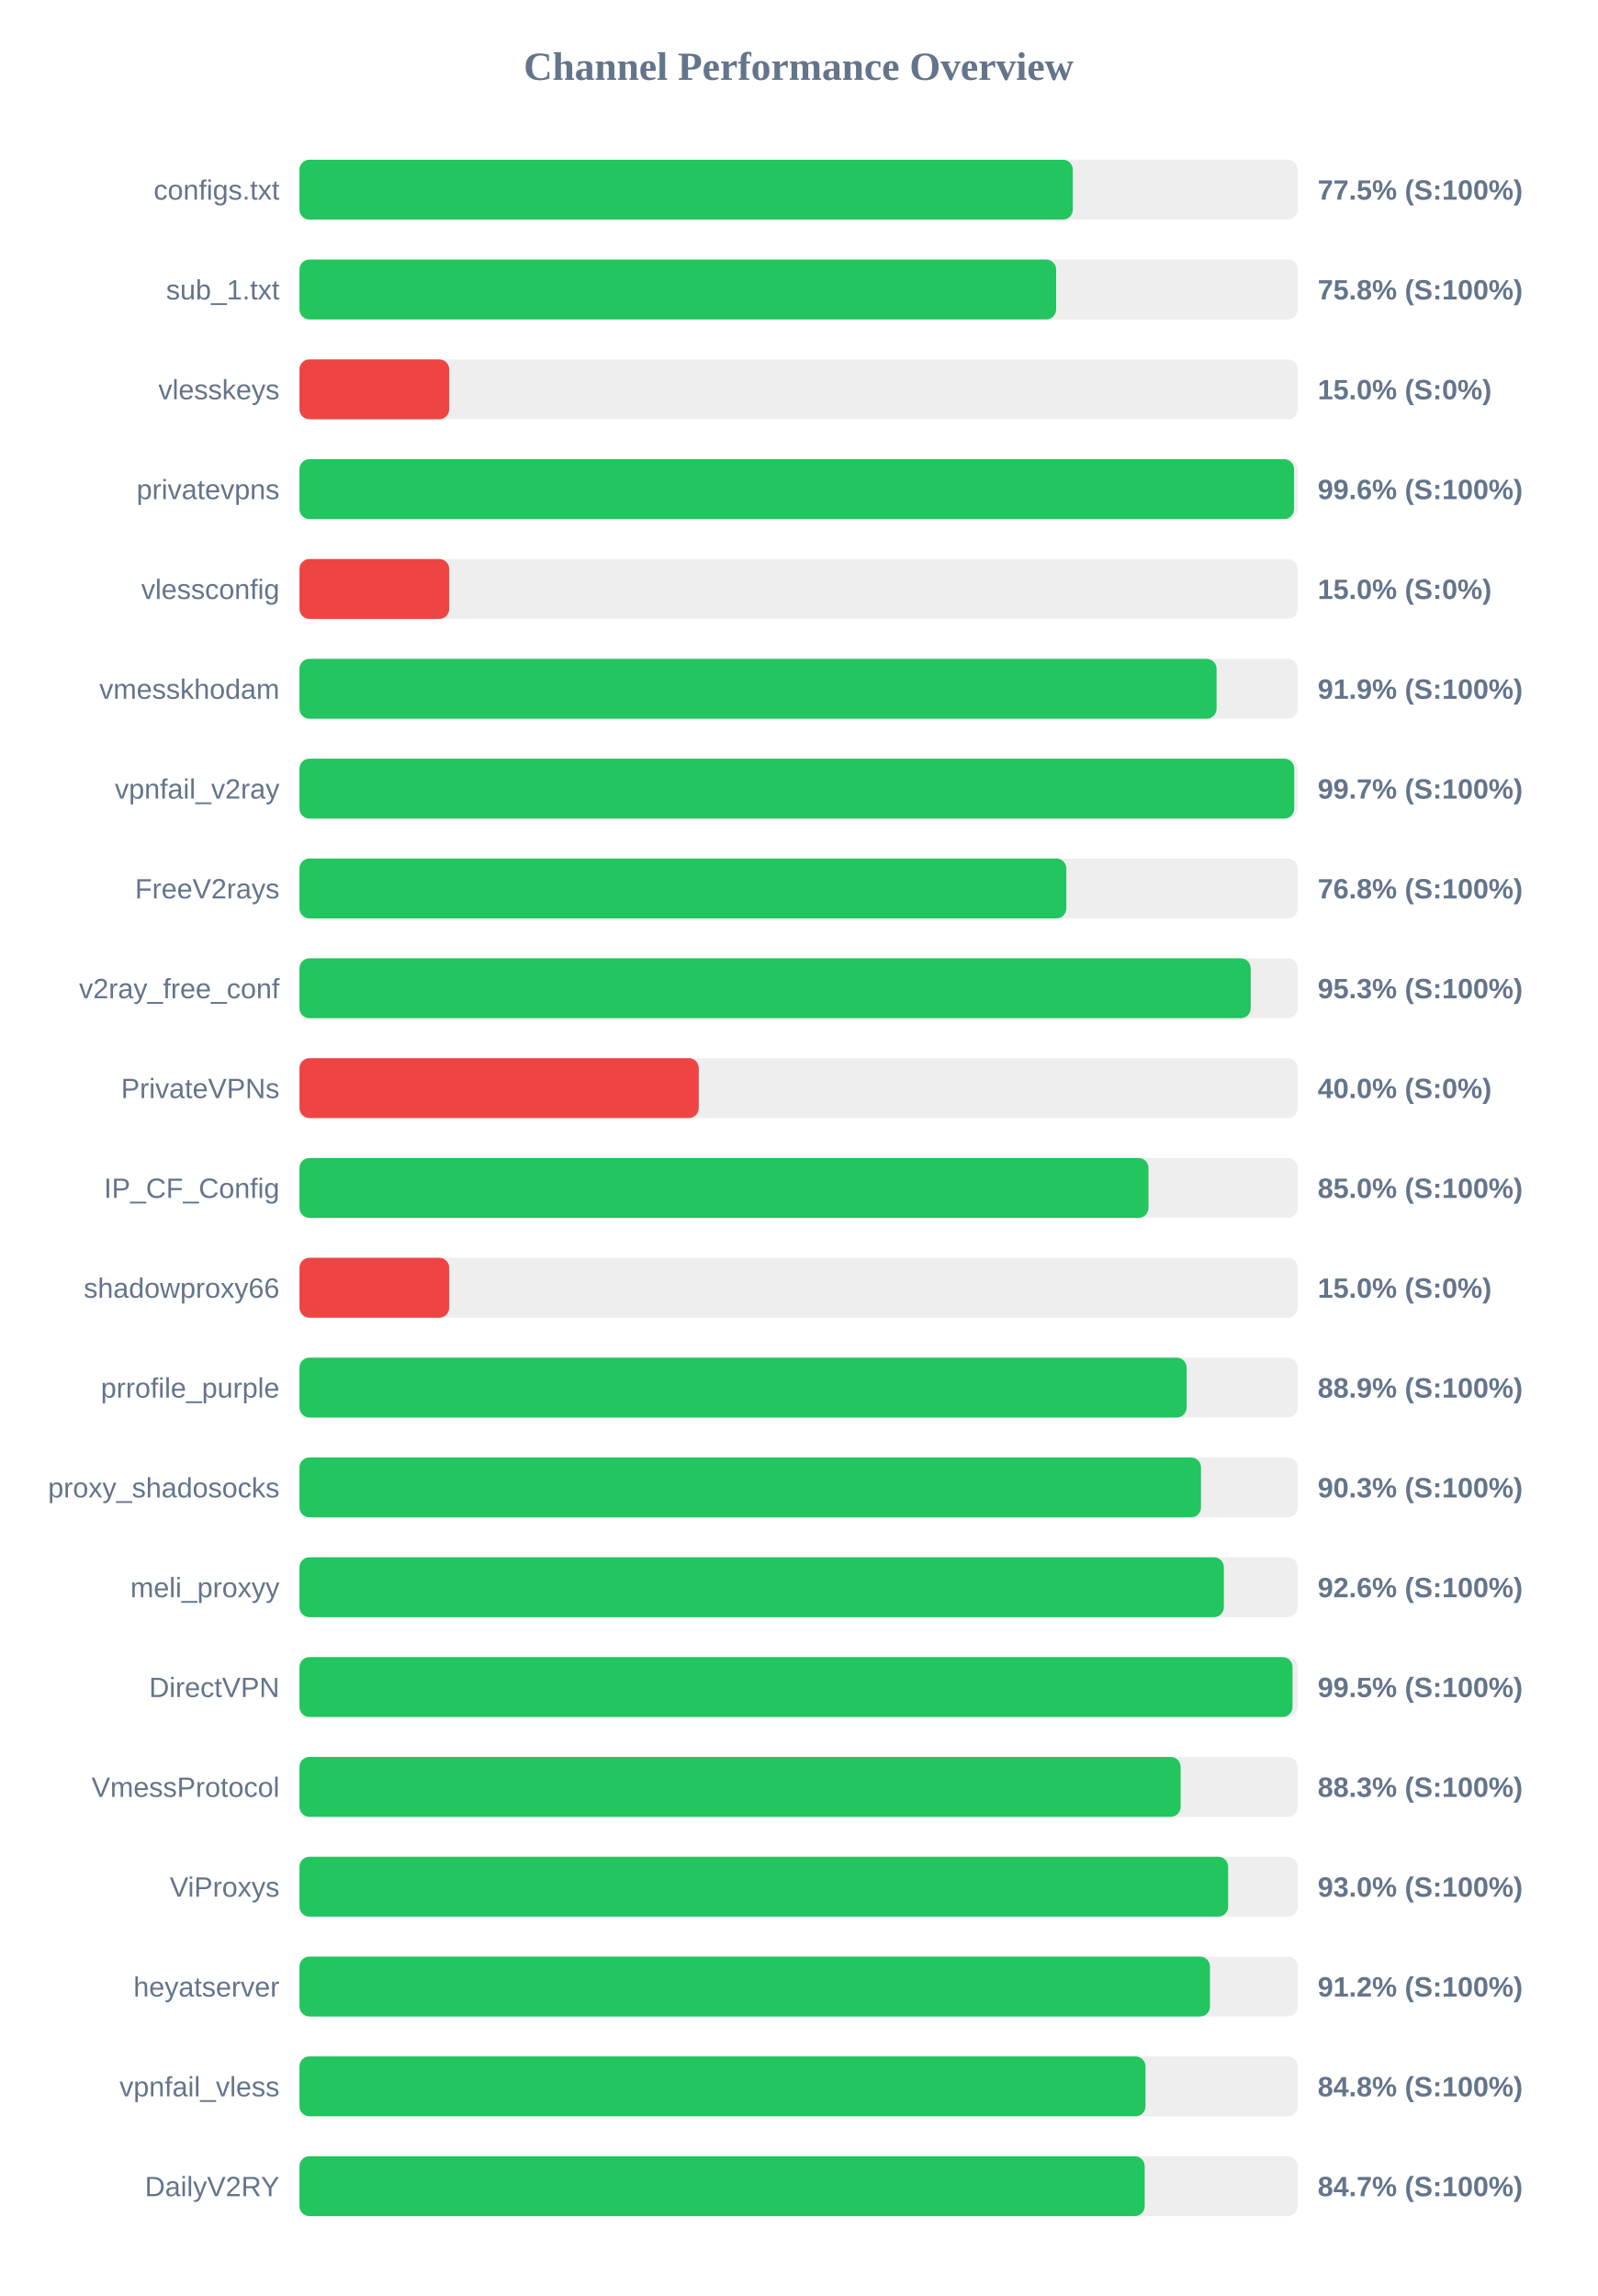
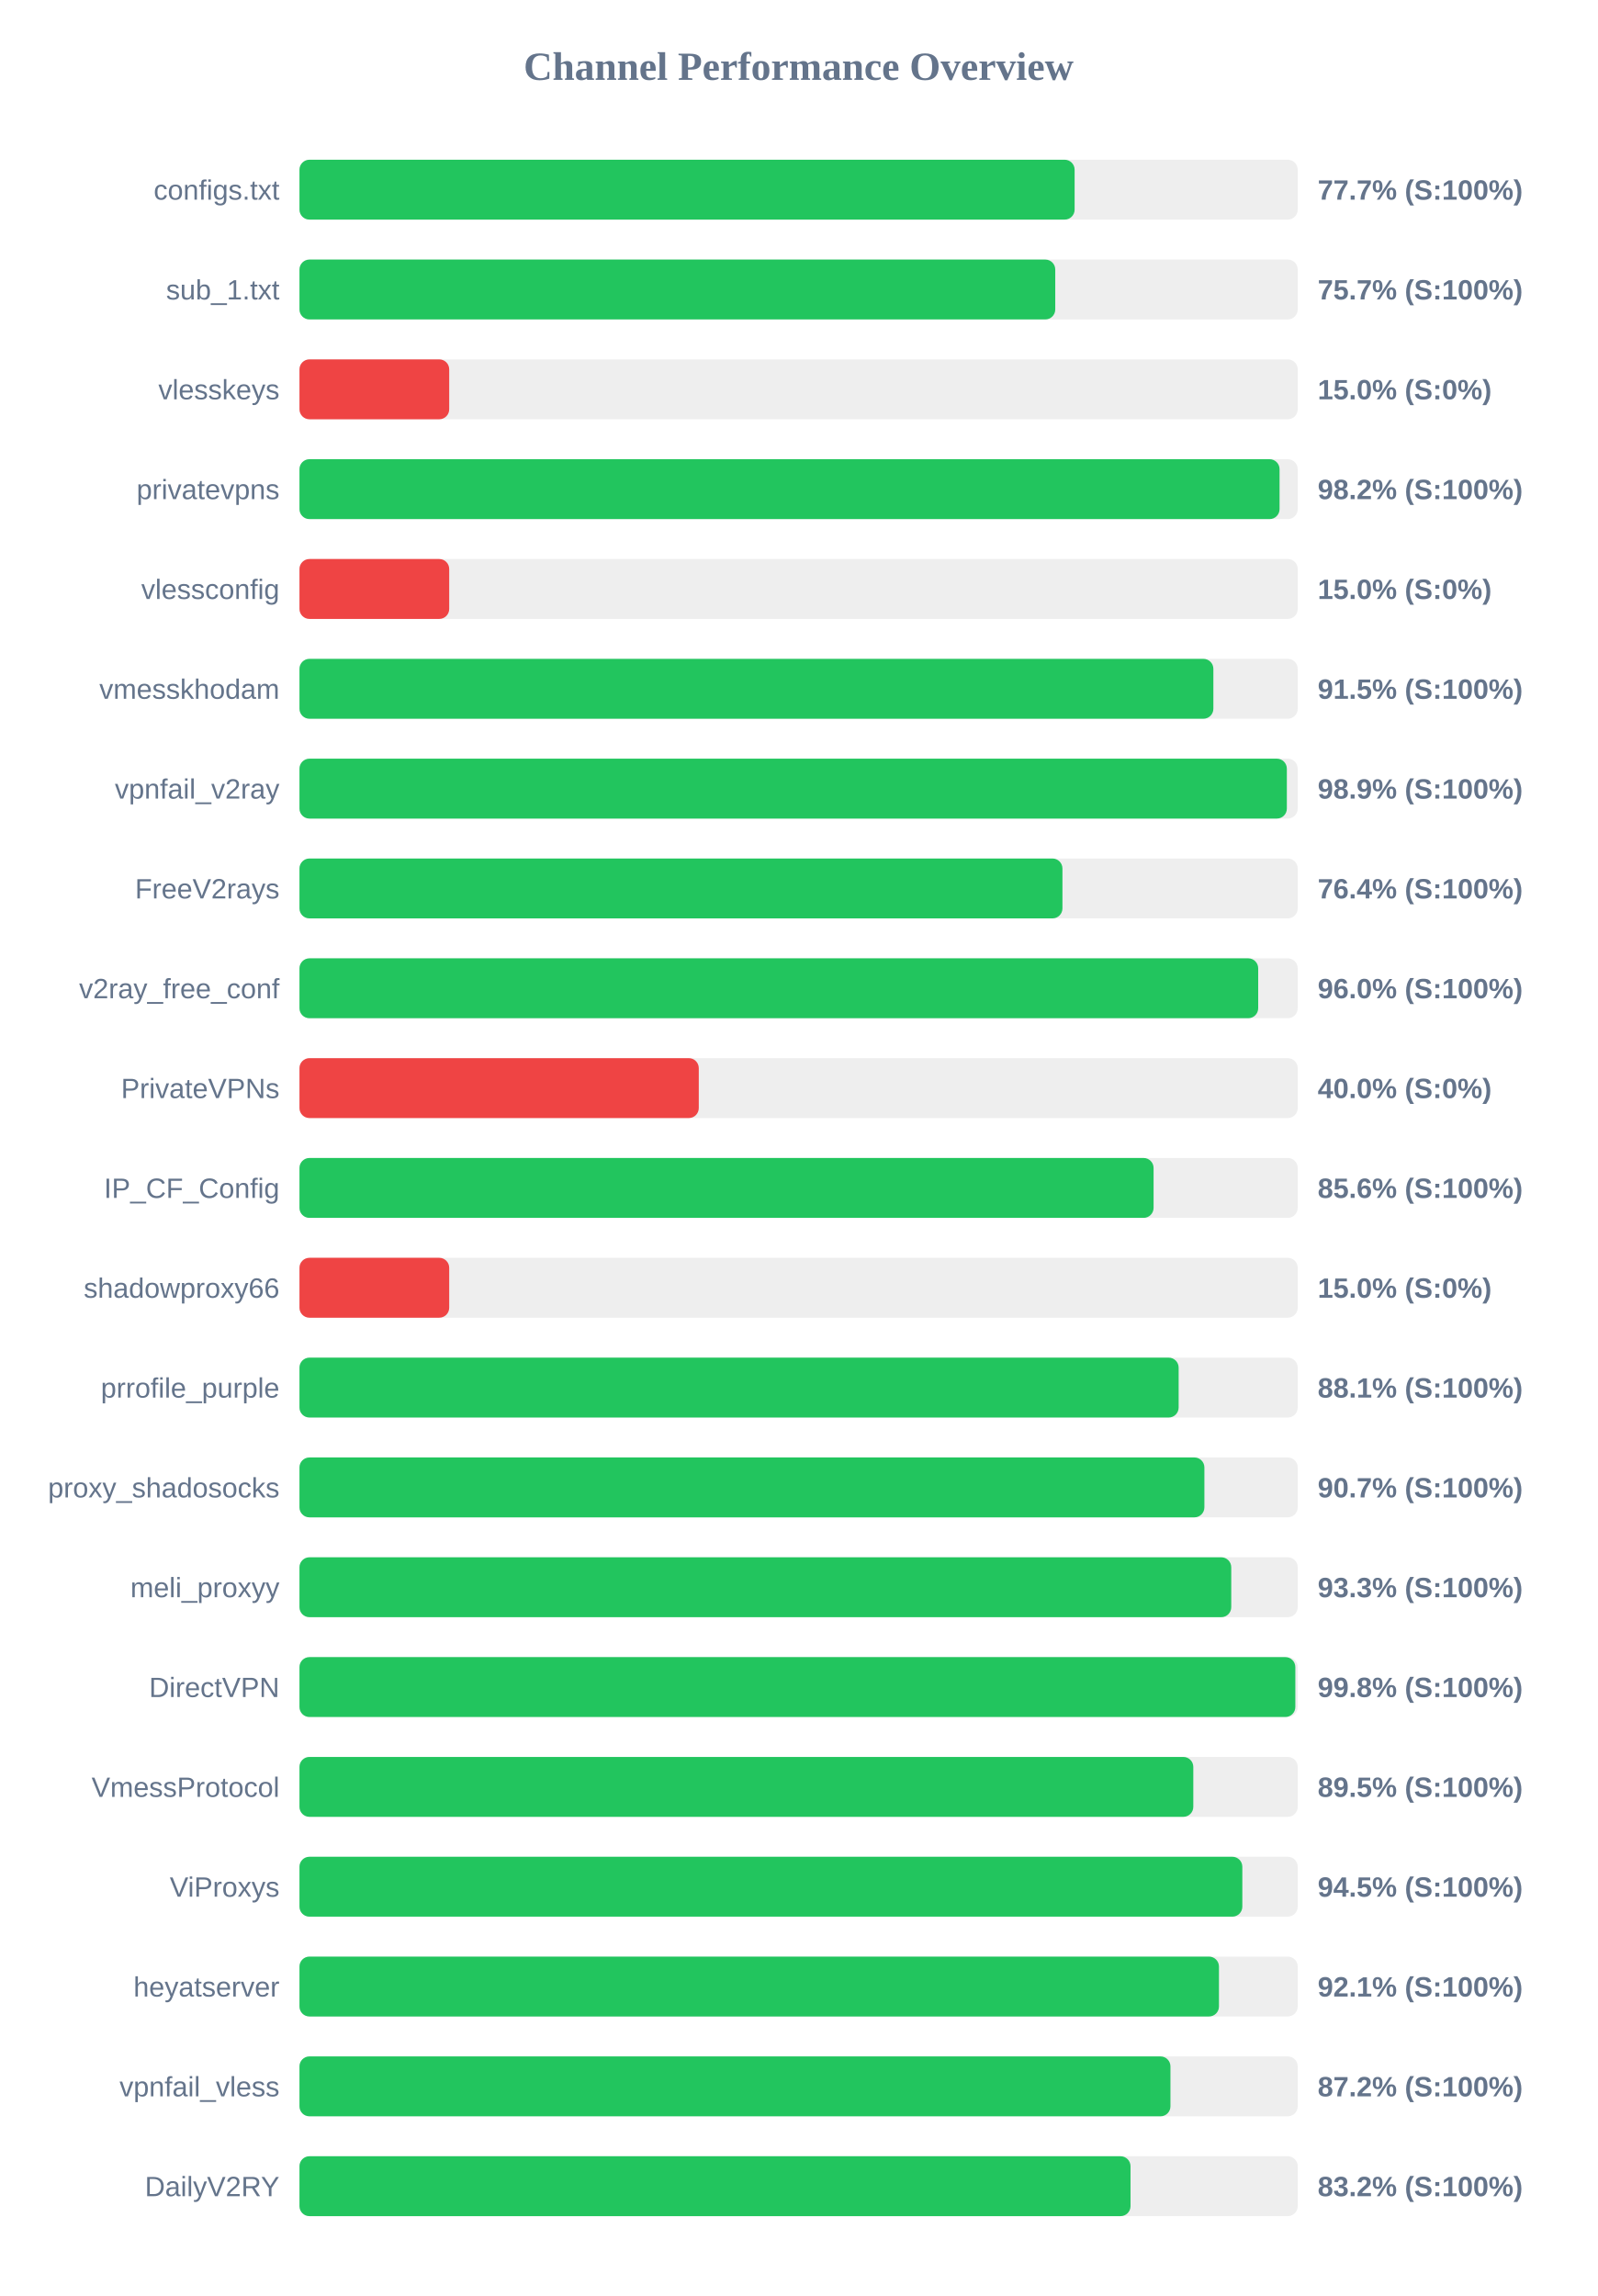
<svg xmlns="http://www.w3.org/2000/svg" width="800" height="1150" version="1.1">
  <style>
        .row { font: 14px Arial; fill: #64748b; }
        .score { font: bold 14px Arial; fill: #64748b; }
    </style>
  <text x="400" y="40" text-anchor="middle" font-size="20px" font-weight="bold" fill="#64748b">Channel Performance Overview</text>
  <rect x="150" y="80" width="500" height="30" fill="#eee" rx="5" />
-   <rect x="150" y="80" width="387.35" height="30" fill="#22c55e" rx="5" />
+   <rect x="150" y="80" width="388.25" height="30" fill="#22c55e" rx="5" />
  <text x="140" y="100" text-anchor="end" class="row">configs.txt</text>
-   <text x="660" y="100" text-anchor="start" class="score">77.5% (S:100%)</text>
+   <text x="660" y="100" text-anchor="start" class="score">77.7% (S:100%)</text>
  <rect x="150" y="130" width="500" height="30" fill="#eee" rx="5" />
-   <rect x="150" y="130" width="379.0" height="30" fill="#22c55e" rx="5" />
+   <rect x="150" y="130" width="378.55" height="30" fill="#22c55e" rx="5" />
  <text x="140" y="150" text-anchor="end" class="row">sub_1.txt</text>
-   <text x="660" y="150" text-anchor="start" class="score">75.8% (S:100%)</text>
+   <text x="660" y="150" text-anchor="start" class="score">75.7% (S:100%)</text>
  <rect x="150" y="180" width="500" height="30" fill="#eee" rx="5" />
  <rect x="150" y="180" width="75.0" height="30" fill="#ef4444" rx="5" />
  <text x="140" y="200" text-anchor="end" class="row">vlesskeys</text>
  <text x="660" y="200" text-anchor="start" class="score">15.0% (S:0%)</text>
  <rect x="150" y="230" width="500" height="30" fill="#eee" rx="5" />
-   <rect x="150" y="230" width="498.15" height="30" fill="#22c55e" rx="5" />
+   <rect x="150" y="230" width="490.9" height="30" fill="#22c55e" rx="5" />
  <text x="140" y="250" text-anchor="end" class="row">privatevpns</text>
-   <text x="660" y="250" text-anchor="start" class="score">99.6% (S:100%)</text>
+   <text x="660" y="250" text-anchor="start" class="score">98.2% (S:100%)</text>
  <rect x="150" y="280" width="500" height="30" fill="#eee" rx="5" />
  <rect x="150" y="280" width="75.0" height="30" fill="#ef4444" rx="5" />
  <text x="140" y="300" text-anchor="end" class="row">vlessconfig</text>
  <text x="660" y="300" text-anchor="start" class="score">15.0% (S:0%)</text>
  <rect x="150" y="330" width="500" height="30" fill="#eee" rx="5" />
-   <rect x="150" y="330" width="459.35" height="30" fill="#22c55e" rx="5" />
+   <rect x="150" y="330" width="457.75" height="30" fill="#22c55e" rx="5" />
  <text x="140" y="350" text-anchor="end" class="row">vmesskhodam</text>
-   <text x="660" y="350" text-anchor="start" class="score">91.9% (S:100%)</text>
+   <text x="660" y="350" text-anchor="start" class="score">91.5% (S:100%)</text>
  <rect x="150" y="380" width="500" height="30" fill="#eee" rx="5" />
-   <rect x="150" y="380" width="498.25" height="30" fill="#22c55e" rx="5" />
+   <rect x="150" y="380" width="494.55" height="30" fill="#22c55e" rx="5" />
  <text x="140" y="400" text-anchor="end" class="row">vpnfail_v2ray</text>
-   <text x="660" y="400" text-anchor="start" class="score">99.7% (S:100%)</text>
+   <text x="660" y="400" text-anchor="start" class="score">98.9% (S:100%)</text>
  <rect x="150" y="430" width="500" height="30" fill="#eee" rx="5" />
-   <rect x="150" y="430" width="384.1" height="30" fill="#22c55e" rx="5" />
+   <rect x="150" y="430" width="382.15" height="30" fill="#22c55e" rx="5" />
  <text x="140" y="450" text-anchor="end" class="row">FreeV2rays</text>
-   <text x="660" y="450" text-anchor="start" class="score">76.8% (S:100%)</text>
+   <text x="660" y="450" text-anchor="start" class="score">76.4% (S:100%)</text>
  <rect x="150" y="480" width="500" height="30" fill="#eee" rx="5" />
-   <rect x="150" y="480" width="476.45" height="30" fill="#22c55e" rx="5" />
+   <rect x="150" y="480" width="480.2" height="30" fill="#22c55e" rx="5" />
  <text x="140" y="500" text-anchor="end" class="row">v2ray_free_conf</text>
-   <text x="660" y="500" text-anchor="start" class="score">95.3% (S:100%)</text>
+   <text x="660" y="500" text-anchor="start" class="score">96.0% (S:100%)</text>
  <rect x="150" y="530" width="500" height="30" fill="#eee" rx="5" />
  <rect x="150" y="530" width="200.0" height="30" fill="#ef4444" rx="5" />
  <text x="140" y="550" text-anchor="end" class="row">PrivateVPNs</text>
  <text x="660" y="550" text-anchor="start" class="score">40.0% (S:0%)</text>
  <rect x="150" y="580" width="500" height="30" fill="#eee" rx="5" />
-   <rect x="150" y="580" width="425.25" height="30" fill="#22c55e" rx="5" />
+   <rect x="150" y="580" width="427.8" height="30" fill="#22c55e" rx="5" />
  <text x="140" y="600" text-anchor="end" class="row">IP_CF_Config</text>
-   <text x="660" y="600" text-anchor="start" class="score">85.0% (S:100%)</text>
+   <text x="660" y="600" text-anchor="start" class="score">85.6% (S:100%)</text>
  <rect x="150" y="630" width="500" height="30" fill="#eee" rx="5" />
  <rect x="150" y="630" width="75.0" height="30" fill="#ef4444" rx="5" />
  <text x="140" y="650" text-anchor="end" class="row">shadowproxy66</text>
  <text x="660" y="650" text-anchor="start" class="score">15.0% (S:0%)</text>
  <rect x="150" y="680" width="500" height="30" fill="#eee" rx="5" />
-   <rect x="150" y="680" width="444.35" height="30" fill="#22c55e" rx="5" />
+   <rect x="150" y="680" width="440.35" height="30" fill="#22c55e" rx="5" />
  <text x="140" y="700" text-anchor="end" class="row">prrofile_purple</text>
-   <text x="660" y="700" text-anchor="start" class="score">88.9% (S:100%)</text>
+   <text x="660" y="700" text-anchor="start" class="score">88.1% (S:100%)</text>
  <rect x="150" y="730" width="500" height="30" fill="#eee" rx="5" />
-   <rect x="150" y="730" width="451.55" height="30" fill="#22c55e" rx="5" />
+   <rect x="150" y="730" width="453.25" height="30" fill="#22c55e" rx="5" />
  <text x="140" y="750" text-anchor="end" class="row">proxy_shadosocks</text>
-   <text x="660" y="750" text-anchor="start" class="score">90.3% (S:100%)</text>
+   <text x="660" y="750" text-anchor="start" class="score">90.7% (S:100%)</text>
  <rect x="150" y="780" width="500" height="30" fill="#eee" rx="5" />
-   <rect x="150" y="780" width="463.0" height="30" fill="#22c55e" rx="5" />
+   <rect x="150" y="780" width="466.7" height="30" fill="#22c55e" rx="5" />
  <text x="140" y="800" text-anchor="end" class="row">meli_proxyy</text>
-   <text x="660" y="800" text-anchor="start" class="score">92.6% (S:100%)</text>
+   <text x="660" y="800" text-anchor="start" class="score">93.3% (S:100%)</text>
  <rect x="150" y="830" width="500" height="30" fill="#eee" rx="5" />
-   <rect x="150" y="830" width="497.4" height="30" fill="#22c55e" rx="5" />
+   <rect x="150" y="830" width="498.8" height="30" fill="#22c55e" rx="5" />
  <text x="140" y="850" text-anchor="end" class="row">DirectVPN</text>
-   <text x="660" y="850" text-anchor="start" class="score">99.5% (S:100%)</text>
+   <text x="660" y="850" text-anchor="start" class="score">99.8% (S:100%)</text>
  <rect x="150" y="880" width="500" height="30" fill="#eee" rx="5" />
-   <rect x="150" y="880" width="441.35" height="30" fill="#22c55e" rx="5" />
+   <rect x="150" y="880" width="447.7" height="30" fill="#22c55e" rx="5" />
  <text x="140" y="900" text-anchor="end" class="row">VmessProtocol</text>
-   <text x="660" y="900" text-anchor="start" class="score">88.3% (S:100%)</text>
+   <text x="660" y="900" text-anchor="start" class="score">89.5% (S:100%)</text>
  <rect x="150" y="930" width="500" height="30" fill="#eee" rx="5" />
-   <rect x="150" y="930" width="465.15" height="30" fill="#22c55e" rx="5" />
+   <rect x="150" y="930" width="472.25" height="30" fill="#22c55e" rx="5" />
  <text x="140" y="950" text-anchor="end" class="row">ViProxys</text>
-   <text x="660" y="950" text-anchor="start" class="score">93.0% (S:100%)</text>
+   <text x="660" y="950" text-anchor="start" class="score">94.5% (S:100%)</text>
  <rect x="150" y="980" width="500" height="30" fill="#eee" rx="5" />
-   <rect x="150" y="980" width="456.05" height="30" fill="#22c55e" rx="5" />
+   <rect x="150" y="980" width="460.55" height="30" fill="#22c55e" rx="5" />
  <text x="140" y="1000" text-anchor="end" class="row">heyatserver</text>
-   <text x="660" y="1000" text-anchor="start" class="score">91.2% (S:100%)</text>
+   <text x="660" y="1000" text-anchor="start" class="score">92.1% (S:100%)</text>
  <rect x="150" y="1030" width="500" height="30" fill="#eee" rx="5" />
-   <rect x="150" y="1030" width="423.75" height="30" fill="#22c55e" rx="5" />
+   <rect x="150" y="1030" width="436.25" height="30" fill="#22c55e" rx="5" />
  <text x="140" y="1050" text-anchor="end" class="row">vpnfail_vless</text>
-   <text x="660" y="1050" text-anchor="start" class="score">84.8% (S:100%)</text>
+   <text x="660" y="1050" text-anchor="start" class="score">87.2% (S:100%)</text>
  <rect x="150" y="1080" width="500" height="30" fill="#eee" rx="5" />
-   <rect x="150" y="1080" width="423.35" height="30" fill="#22c55e" rx="5" />
+   <rect x="150" y="1080" width="416.25" height="30" fill="#22c55e" rx="5" />
  <text x="140" y="1100" text-anchor="end" class="row">DailyV2RY</text>
-   <text x="660" y="1100" text-anchor="start" class="score">84.7% (S:100%)</text>
+   <text x="660" y="1100" text-anchor="start" class="score">83.2% (S:100%)</text>
</svg>
